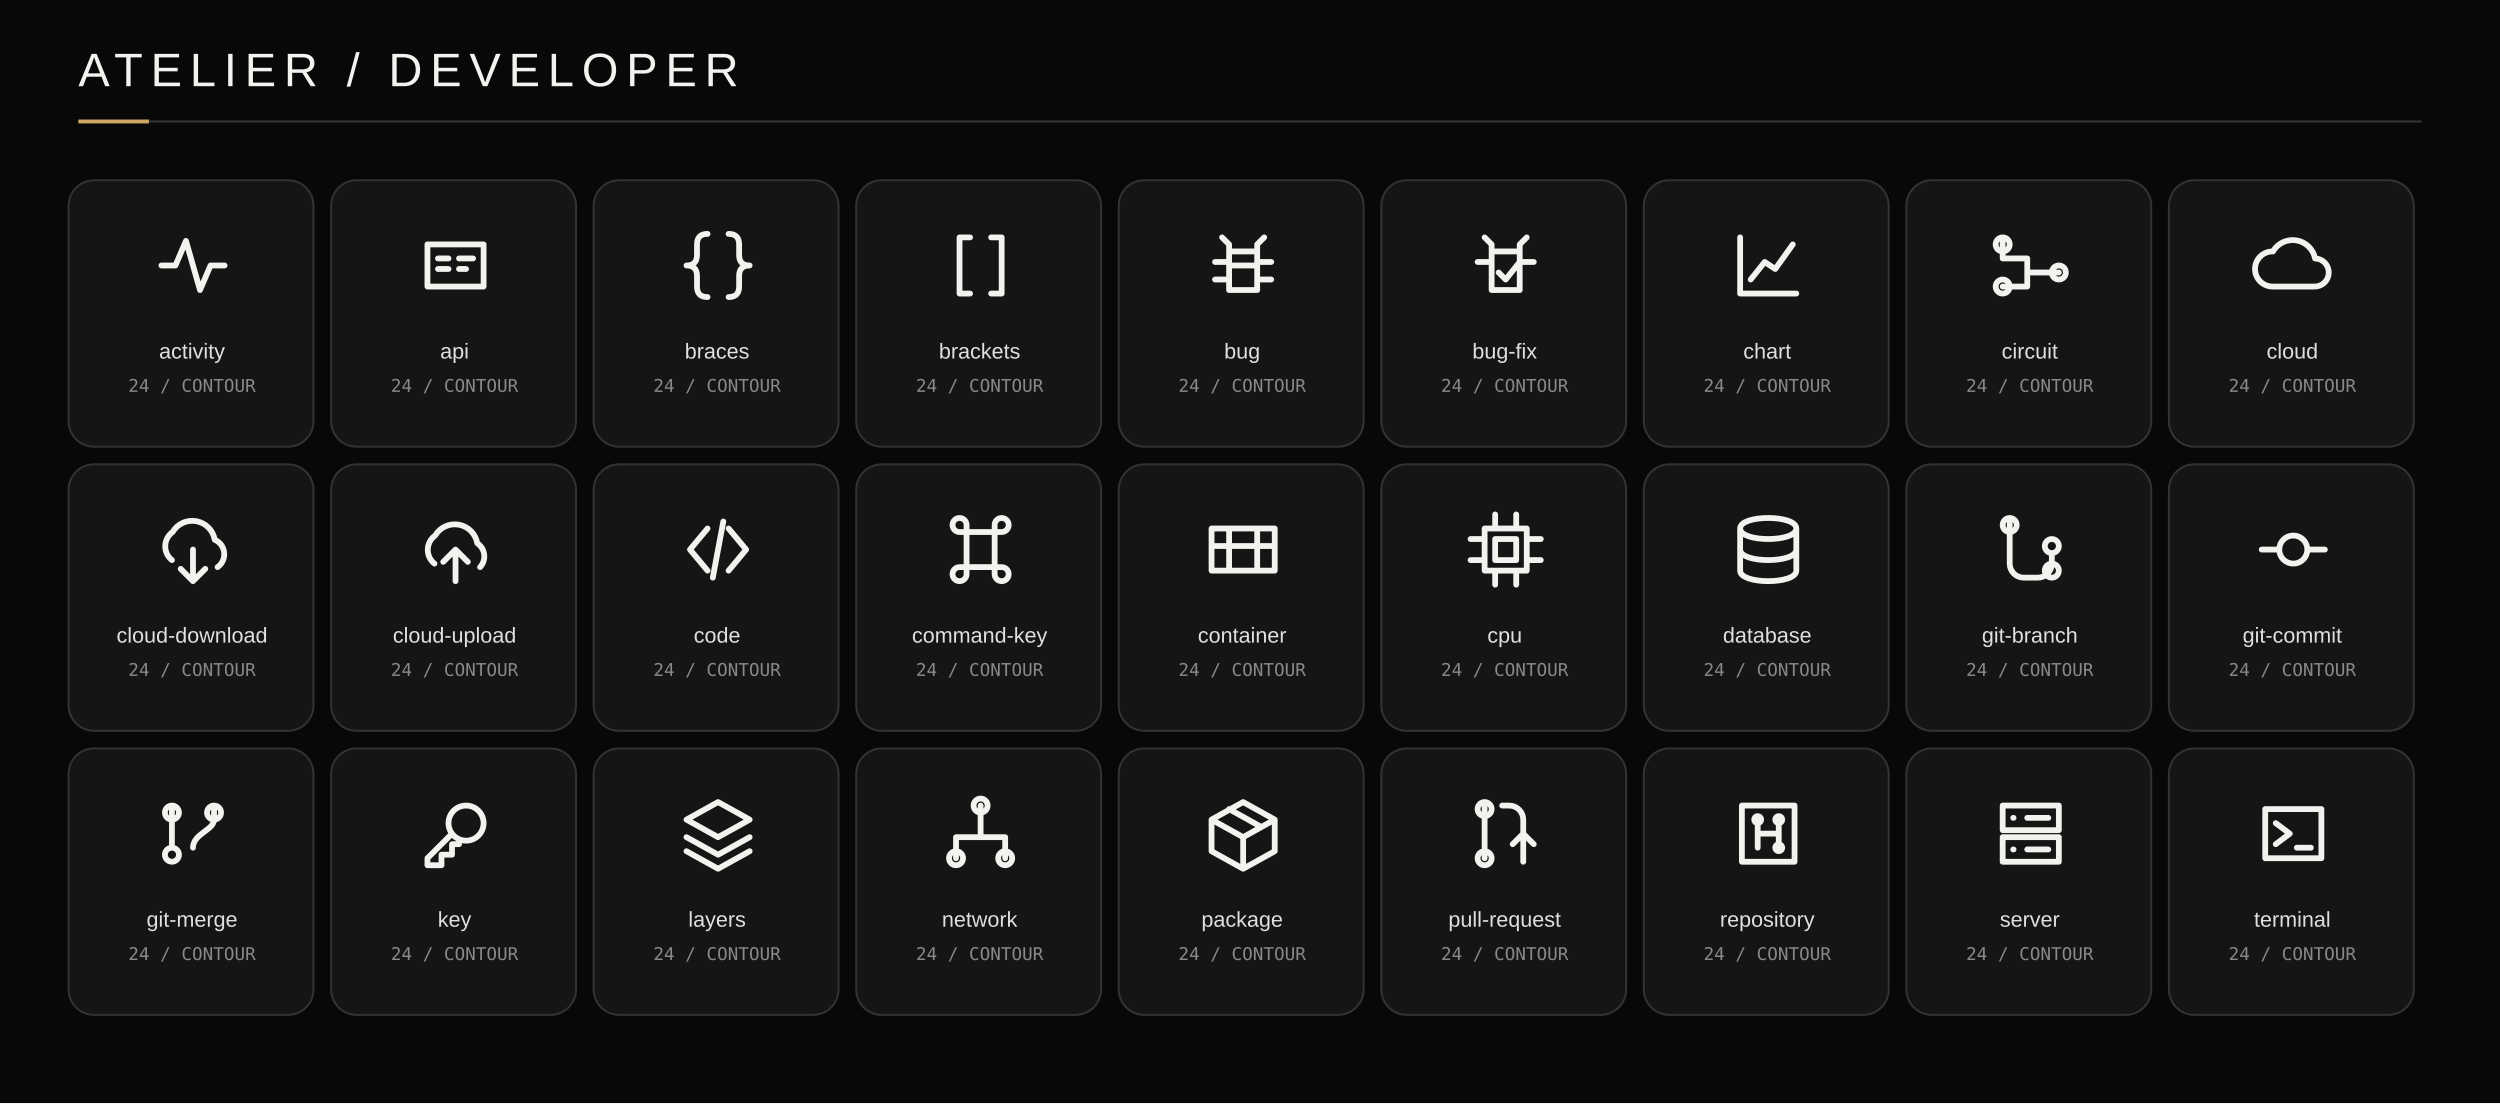
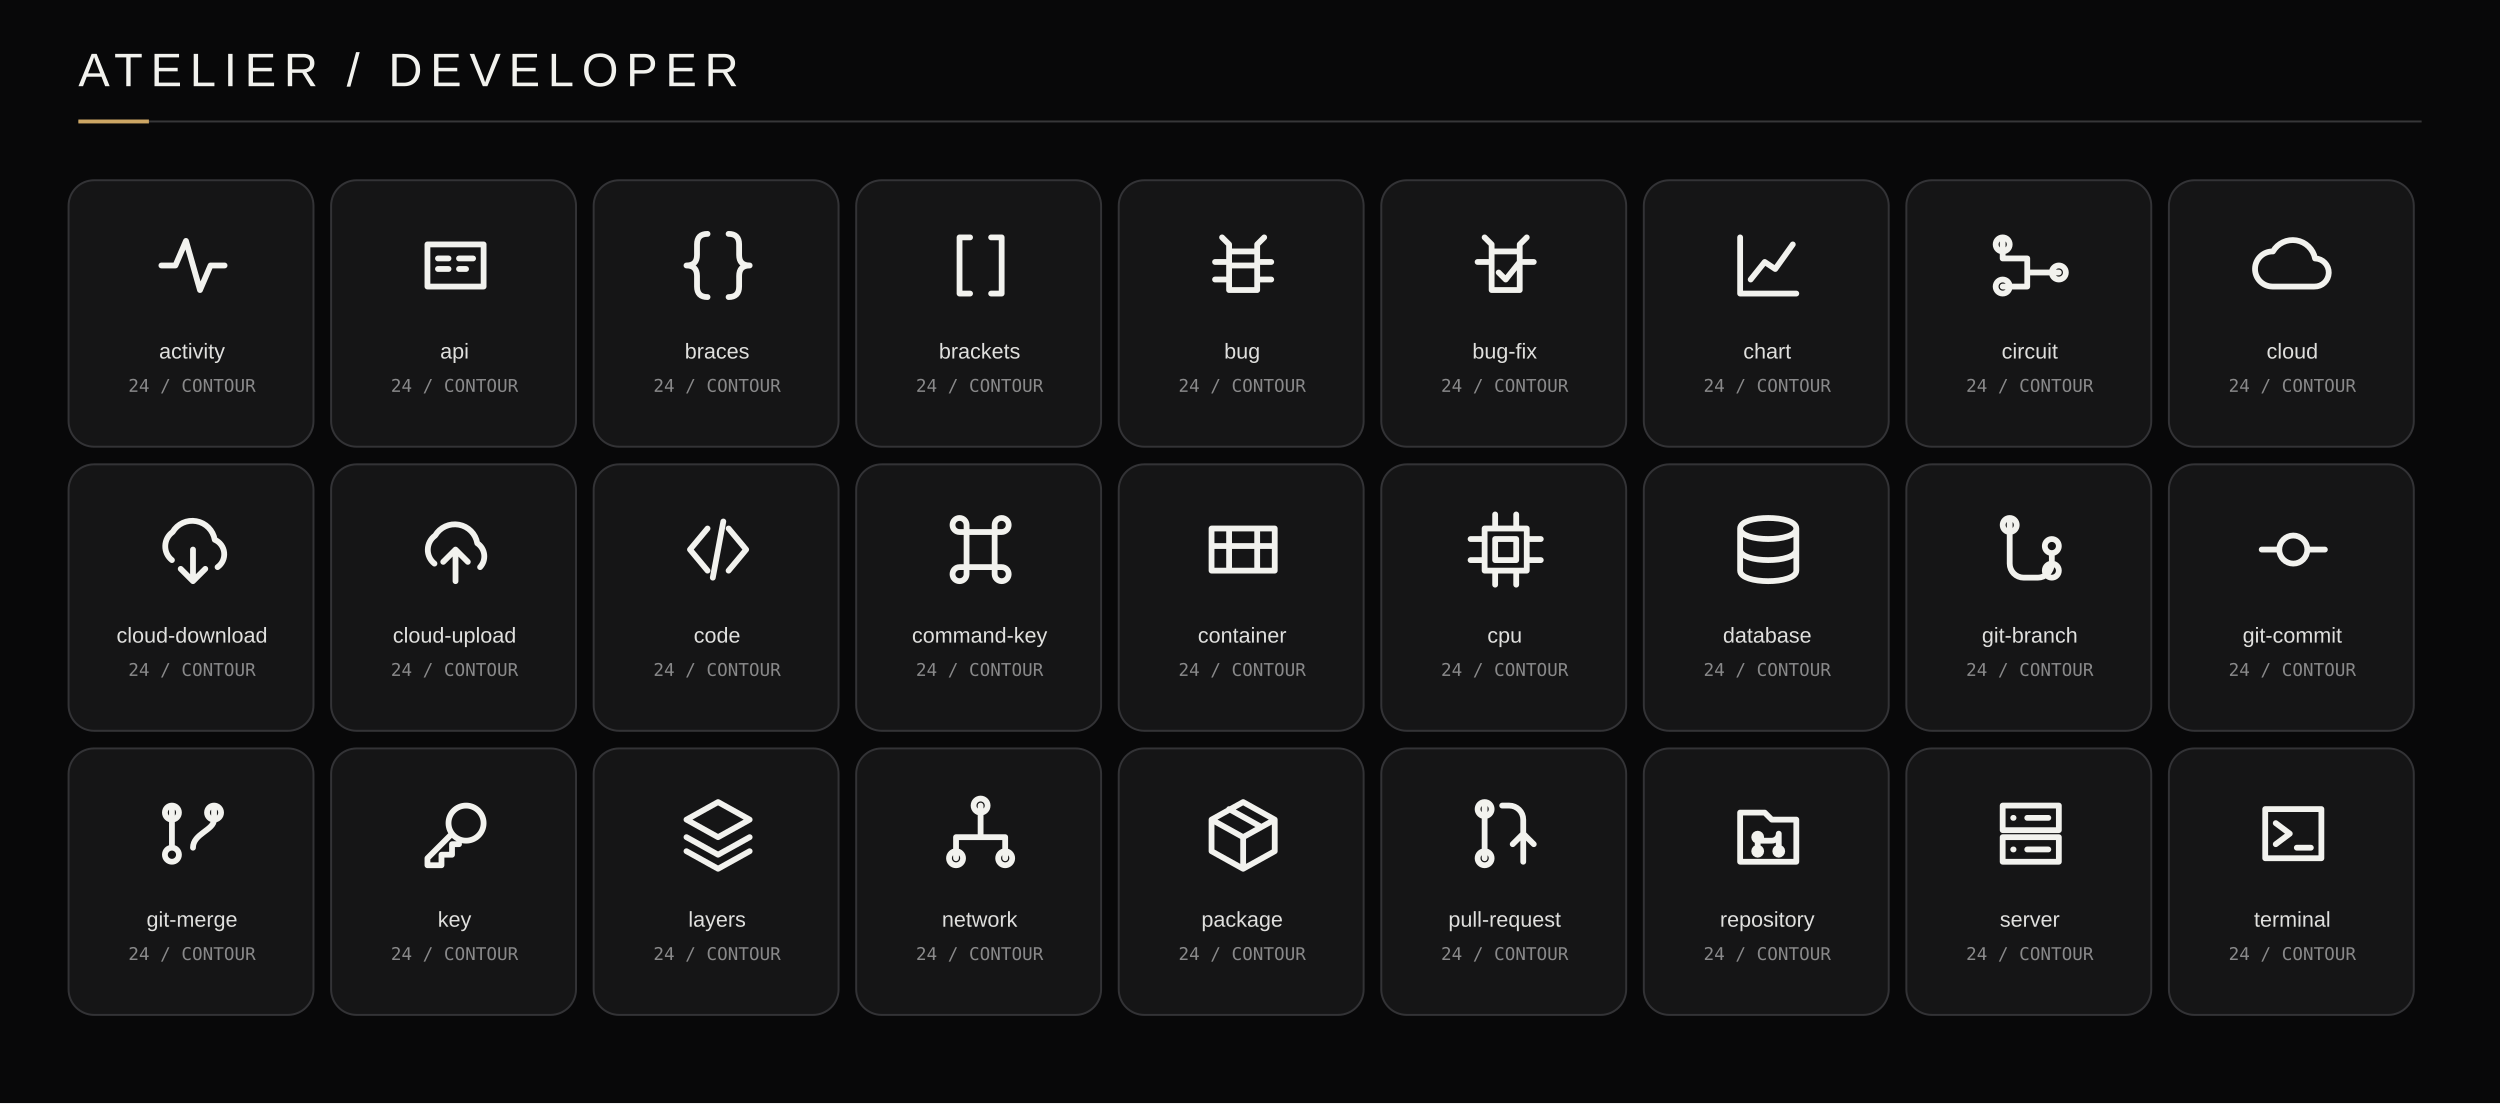
<svg xmlns="http://www.w3.org/2000/svg" width="1276" height="563" viewBox="0 0 1276 563">
  <rect width="100%" height="100%" fill="#080809" />
  <text x="40" y="44" font-family="Arial,sans-serif" font-size="24" letter-spacing="4" fill="#F2F2EE">ATELIER / DEVELOPER</text>
  <path d="M40 62h1196" stroke="#373739" />
  <path d="M40 62h36" stroke="#CDA664" stroke-width="2" />
  <rect x="35" y="92" width="125" height="136" rx="13" fill="#151516" stroke="#333336" />
  <svg x="77" y="114" width="43" height="43" viewBox="0 0 24 24" fill="none" stroke="#F2F2EE" stroke-width="1.65" stroke-linecap="round" stroke-linejoin="round">
    <path d="M3 12h4l3-7 4 14 3-7h4" />
  </svg>
  <text x="98" y="183" text-anchor="middle" font-family="Arial,sans-serif" font-size="11" fill="#E0E0DE">activity</text>
  <text x="98" y="200" text-anchor="middle" font-family="monospace" font-size="9" fill="#89898A">24 / CONTOUR</text>
  <rect x="169" y="92" width="125" height="136" rx="13" fill="#151516" stroke="#333336" />
  <svg x="211" y="114" width="43" height="43" viewBox="0 0 24 24" fill="none" stroke="#F2F2EE" stroke-width="1.65" stroke-linecap="round" stroke-linejoin="round">
    <path d="M4 6h16v12H4z M7 10h3 M7 13h3 M13 10h4 M13 13h2" />
  </svg>
  <text x="232" y="183" text-anchor="middle" font-family="Arial,sans-serif" font-size="11" fill="#E0E0DE">api</text>
  <text x="232" y="200" text-anchor="middle" font-family="monospace" font-size="9" fill="#89898A">24 / CONTOUR</text>
  <rect x="303" y="92" width="125" height="136" rx="13" fill="#151516" stroke="#333336" />
  <svg x="345" y="114" width="43" height="43" viewBox="0 0 24 24" fill="none" stroke="#F2F2EE" stroke-width="1.65" stroke-linecap="round" stroke-linejoin="round">
    <path d="M9 3q-3 0-3 3v3q0 3-3 3 3 0 3 3v3q0 3 3 3 M15 3q3 0 3 3v3q0 3 3 3-3 0-3 3v3q0 3-3 3" />
  </svg>
  <text x="366" y="183" text-anchor="middle" font-family="Arial,sans-serif" font-size="11" fill="#E0E0DE">braces</text>
  <text x="366" y="200" text-anchor="middle" font-family="monospace" font-size="9" fill="#89898A">24 / CONTOUR</text>
  <rect x="437" y="92" width="125" height="136" rx="13" fill="#151516" stroke="#333336" />
  <svg x="479" y="114" width="43" height="43" viewBox="0 0 24 24" fill="none" stroke="#F2F2EE" stroke-width="1.65" stroke-linecap="round" stroke-linejoin="round">
    <path d="M9 4H6v16h3 M15 4h3v16h-3" />
  </svg>
  <text x="500" y="183" text-anchor="middle" font-family="Arial,sans-serif" font-size="11" fill="#E0E0DE">brackets</text>
  <text x="500" y="200" text-anchor="middle" font-family="monospace" font-size="9" fill="#89898A">24 / CONTOUR</text>
  <rect x="571" y="92" width="125" height="136" rx="13" fill="#151516" stroke="#333336" />
  <svg x="613" y="114" width="43" height="43" viewBox="0 0 24 24" fill="none" stroke="#F2F2EE" stroke-width="1.65" stroke-linecap="round" stroke-linejoin="round">
    <path d="M8 9V6l-2-2 M16 9V6l2-2 M7 11H4 M7 16H4 M17 11h3 M17 16h3 M8 8h8v11H8z M8 12h8" />
  </svg>
  <text x="634" y="183" text-anchor="middle" font-family="Arial,sans-serif" font-size="11" fill="#E0E0DE">bug</text>
  <text x="634" y="200" text-anchor="middle" font-family="monospace" font-size="9" fill="#89898A">24 / CONTOUR</text>
  <rect x="705" y="92" width="125" height="136" rx="13" fill="#151516" stroke="#333336" />
  <svg x="747" y="114" width="43" height="43" viewBox="0 0 24 24" fill="none" stroke="#F2F2EE" stroke-width="1.65" stroke-linecap="round" stroke-linejoin="round">
    <path d="M8 9V6L6 4 M16 9V6l2-2 M7 11H4 M17 11h3 M8 8h8v11H8z M10 14l2 2 4-5" />
  </svg>
  <text x="768" y="183" text-anchor="middle" font-family="Arial,sans-serif" font-size="11" fill="#E0E0DE">bug-fix</text>
  <text x="768" y="200" text-anchor="middle" font-family="monospace" font-size="9" fill="#89898A">24 / CONTOUR</text>
  <rect x="839" y="92" width="125" height="136" rx="13" fill="#151516" stroke="#333336" />
  <svg x="881" y="114" width="43" height="43" viewBox="0 0 24 24" fill="none" stroke="#F2F2EE" stroke-width="1.65" stroke-linecap="round" stroke-linejoin="round">
    <path d="M4 4v16h16 M7 16l4-5 3 2 5-7" />
  </svg>
  <text x="902" y="183" text-anchor="middle" font-family="Arial,sans-serif" font-size="11" fill="#E0E0DE">chart</text>
  <text x="902" y="200" text-anchor="middle" font-family="monospace" font-size="9" fill="#89898A">24 / CONTOUR</text>
  <rect x="973" y="92" width="125" height="136" rx="13" fill="#151516" stroke="#333336" />
  <svg x="1015" y="114" width="43" height="43" viewBox="0 0 24 24" fill="none" stroke="#F2F2EE" stroke-width="1.65" stroke-linecap="round" stroke-linejoin="round">
    <path d="M4 4v6h7v4h9 M4 18h7v-4 M4 4a2 2 0 1 0 0 4a2 2 0 1 0 0-4 M20 12a2 2 0 1 0 0 4a2 2 0 1 0 0-4 M4 16a2 2 0 1 0 0 4a2 2 0 1 0 0-4" />
  </svg>
  <text x="1036" y="183" text-anchor="middle" font-family="Arial,sans-serif" font-size="11" fill="#E0E0DE">circuit</text>
  <text x="1036" y="200" text-anchor="middle" font-family="monospace" font-size="9" fill="#89898A">24 / CONTOUR</text>
  <rect x="1107" y="92" width="125" height="136" rx="13" fill="#151516" stroke="#333336" />
  <svg x="1149" y="114" width="43" height="43" viewBox="0 0 24 24" fill="none" stroke="#F2F2EE" stroke-width="1.65" stroke-linecap="round" stroke-linejoin="round">
    <path d="M6 18h12a4 4 0 0 0 .2-8 6.5 6.5 0 0 0-12-2A5 5 0 0 0 6 18z" />
  </svg>
  <text x="1170" y="183" text-anchor="middle" font-family="Arial,sans-serif" font-size="11" fill="#E0E0DE">cloud</text>
  <text x="1170" y="200" text-anchor="middle" font-family="monospace" font-size="9" fill="#89898A">24 / CONTOUR</text>
  <rect x="35" y="237" width="125" height="136" rx="13" fill="#151516" stroke="#333336" />
  <svg x="77" y="259" width="43" height="43" viewBox="0 0 24 24" fill="none" stroke="#F2F2EE" stroke-width="1.65" stroke-linecap="round" stroke-linejoin="round">
    <path d="M6 15a5 5 0 0 1 .2-8 6.5 6.5 0 0 1 12 2.2A4.5 4.5 0 0 1 19 17 M12 12v9 M8.5 17.5 12 21l3.5-3.5" />
  </svg>
  <text x="98" y="328" text-anchor="middle" font-family="Arial,sans-serif" font-size="11" fill="#E0E0DE">cloud-download</text>
  <text x="98" y="345" text-anchor="middle" font-family="monospace" font-size="9" fill="#89898A">24 / CONTOUR</text>
  <rect x="169" y="237" width="125" height="136" rx="13" fill="#151516" stroke="#333336" />
  <svg x="211" y="259" width="43" height="43" viewBox="0 0 24 24" fill="none" stroke="#F2F2EE" stroke-width="1.65" stroke-linecap="round" stroke-linejoin="round">
    <path d="M6 16a5 5 0 0 1 .2-8 6.5 6.5 0 0 1 12 2.2A4.5 4.5 0 0 1 19 17 M12 21v-9 M8.5 15.5 12 12l3.5 3.5" />
  </svg>
  <text x="232" y="328" text-anchor="middle" font-family="Arial,sans-serif" font-size="11" fill="#E0E0DE">cloud-upload</text>
  <text x="232" y="345" text-anchor="middle" font-family="monospace" font-size="9" fill="#89898A">24 / CONTOUR</text>
  <rect x="303" y="237" width="125" height="136" rx="13" fill="#151516" stroke="#333336" />
  <svg x="345" y="259" width="43" height="43" viewBox="0 0 24 24" fill="none" stroke="#F2F2EE" stroke-width="1.65" stroke-linecap="round" stroke-linejoin="round">
    <path d="M9 6 4 12l5 6 M15 6l5 6-5 6 M13.5 4l-3 16" />
  </svg>
  <text x="366" y="328" text-anchor="middle" font-family="Arial,sans-serif" font-size="11" fill="#E0E0DE">code</text>
  <text x="366" y="345" text-anchor="middle" font-family="monospace" font-size="9" fill="#89898A">24 / CONTOUR</text>
  <rect x="437" y="237" width="125" height="136" rx="13" fill="#151516" stroke="#333336" />
  <svg x="479" y="259" width="43" height="43" viewBox="0 0 24 24" fill="none" stroke="#F2F2EE" stroke-width="1.65" stroke-linecap="round" stroke-linejoin="round">
    <path d="M9 7H6a2 2 0 1 1 2-2v14a2 2 0 1 1-2-2h12a2 2 0 1 1-2 2V5a2 2 0 1 1 2 2H9z" />
  </svg>
  <text x="500" y="328" text-anchor="middle" font-family="Arial,sans-serif" font-size="11" fill="#E0E0DE">command-key</text>
  <text x="500" y="345" text-anchor="middle" font-family="monospace" font-size="9" fill="#89898A">24 / CONTOUR</text>
  <rect x="571" y="237" width="125" height="136" rx="13" fill="#151516" stroke="#333336" />
  <svg x="613" y="259" width="43" height="43" viewBox="0 0 24 24" fill="none" stroke="#F2F2EE" stroke-width="1.65" stroke-linecap="round" stroke-linejoin="round">
    <path d="M3 6h18v12H3z M8 6v12 M16 6v12 M3 11h18" />
  </svg>
  <text x="634" y="328" text-anchor="middle" font-family="Arial,sans-serif" font-size="11" fill="#E0E0DE">container</text>
  <text x="634" y="345" text-anchor="middle" font-family="monospace" font-size="9" fill="#89898A">24 / CONTOUR</text>
  <rect x="705" y="237" width="125" height="136" rx="13" fill="#151516" stroke="#333336" />
  <svg x="747" y="259" width="43" height="43" viewBox="0 0 24 24" fill="none" stroke="#F2F2EE" stroke-width="1.65" stroke-linecap="round" stroke-linejoin="round">
    <path d="M6 6h12v12H6z M9 9h6v6H9z M9 2v4 M15 2v4 M9 18v4 M15 18v4 M2 9h4 M2 15h4 M18 9h4 M18 15h4" />
  </svg>
  <text x="768" y="328" text-anchor="middle" font-family="Arial,sans-serif" font-size="11" fill="#E0E0DE">cpu</text>
  <text x="768" y="345" text-anchor="middle" font-family="monospace" font-size="9" fill="#89898A">24 / CONTOUR</text>
  <rect x="839" y="237" width="125" height="136" rx="13" fill="#151516" stroke="#333336" />
  <svg x="881" y="259" width="43" height="43" viewBox="0 0 24 24" fill="none" stroke="#F2F2EE" stroke-width="1.65" stroke-linecap="round" stroke-linejoin="round">
    <path d="M4 6c0-4 16-4 16 0v12c0 4-16 4-16 0z M4 6c0 4 16 4 16 0 M4 12c0 4 16 4 16 0" />
  </svg>
  <text x="902" y="328" text-anchor="middle" font-family="Arial,sans-serif" font-size="11" fill="#E0E0DE">database</text>
  <text x="902" y="345" text-anchor="middle" font-family="monospace" font-size="9" fill="#89898A">24 / CONTOUR</text>
  <rect x="973" y="237" width="125" height="136" rx="13" fill="#151516" stroke="#333336" />
  <svg x="1015" y="259" width="43" height="43" viewBox="0 0 24 24" fill="none" stroke="#F2F2EE" stroke-width="1.65" stroke-linecap="round" stroke-linejoin="round">
    <path d="M6 4v12a4 4 0 0 0 4 4h4a4 4 0 0 0 4-4v-3 M6 3a2 2 0 1 0 0 4a2 2 0 1 0 0-4 M18 9a2 2 0 1 0 0 4a2 2 0 1 0 0-4 M18 16a2 2 0 1 0 0 4a2 2 0 1 0 0-4" />
  </svg>
  <text x="1036" y="328" text-anchor="middle" font-family="Arial,sans-serif" font-size="11" fill="#E0E0DE">git-branch</text>
  <text x="1036" y="345" text-anchor="middle" font-family="monospace" font-size="9" fill="#89898A">24 / CONTOUR</text>
  <rect x="1107" y="237" width="125" height="136" rx="13" fill="#151516" stroke="#333336" />
  <svg x="1149" y="259" width="43" height="43" viewBox="0 0 24 24" fill="none" stroke="#F2F2EE" stroke-width="1.65" stroke-linecap="round" stroke-linejoin="round">
    <path d="M3 12h5 M16 12h5 M12 8a4 4 0 1 0 0 8a4 4 0 1 0 0-8" />
  </svg>
  <text x="1170" y="328" text-anchor="middle" font-family="Arial,sans-serif" font-size="11" fill="#E0E0DE">git-commit</text>
  <text x="1170" y="345" text-anchor="middle" font-family="monospace" font-size="9" fill="#89898A">24 / CONTOUR</text>
  <rect x="35" y="382" width="125" height="136" rx="13" fill="#151516" stroke="#333336" />
  <svg x="77" y="404" width="43" height="43" viewBox="0 0 24 24" fill="none" stroke="#F2F2EE" stroke-width="1.65" stroke-linecap="round" stroke-linejoin="round">
    <path d="M6 4v12 M6 4a2 2 0 1 0 0 4a2 2 0 1 0 0-4 M6 16a2 2 0 1 0 0 4a2 2 0 1 0 0-4 M18 4v4c0 3-6 4-6 8 M18 4a2 2 0 1 0 0 4a2 2 0 1 0 0-4" />
  </svg>
  <text x="98" y="473" text-anchor="middle" font-family="Arial,sans-serif" font-size="11" fill="#E0E0DE">git-merge</text>
  <text x="98" y="490" text-anchor="middle" font-family="monospace" font-size="9" fill="#89898A">24 / CONTOUR</text>
  <rect x="169" y="382" width="125" height="136" rx="13" fill="#151516" stroke="#333336" />
  <svg x="211" y="404" width="43" height="43" viewBox="0 0 24 24" fill="none" stroke="#F2F2EE" stroke-width="1.65" stroke-linecap="round" stroke-linejoin="round">
    <path d="M15 4a5 5 0 1 0 0 10a5 5 0 1 0 0-10 M11 12 4 19v2h4v-3h3v-3h2" />
  </svg>
  <text x="232" y="473" text-anchor="middle" font-family="Arial,sans-serif" font-size="11" fill="#E0E0DE">key</text>
  <text x="232" y="490" text-anchor="middle" font-family="monospace" font-size="9" fill="#89898A">24 / CONTOUR</text>
  <rect x="303" y="382" width="125" height="136" rx="13" fill="#151516" stroke="#333336" />
  <svg x="345" y="404" width="43" height="43" viewBox="0 0 24 24" fill="none" stroke="#F2F2EE" stroke-width="1.65" stroke-linecap="round" stroke-linejoin="round">
    <path d="M12 3 21 8 12 13 3 8z M3 13l9 5 9-5 M3 17l9 5 9-5" />
  </svg>
  <text x="366" y="473" text-anchor="middle" font-family="Arial,sans-serif" font-size="11" fill="#E0E0DE">layers</text>
  <text x="366" y="490" text-anchor="middle" font-family="monospace" font-size="9" fill="#89898A">24 / CONTOUR</text>
  <rect x="437" y="382" width="125" height="136" rx="13" fill="#151516" stroke="#333336" />
  <svg x="479" y="404" width="43" height="43" viewBox="0 0 24 24" fill="none" stroke="#F2F2EE" stroke-width="1.65" stroke-linecap="round" stroke-linejoin="round">
    <path d="M12 4v6 M5 19v-6h14v6 M12 10v3 M12 2a2 2 0 1 0 0 4a2 2 0 1 0 0-4 M5 17a2 2 0 1 0 0 4a2 2 0 1 0 0-4 M19 17a2 2 0 1 0 0 4a2 2 0 1 0 0-4" />
  </svg>
  <text x="500" y="473" text-anchor="middle" font-family="Arial,sans-serif" font-size="11" fill="#E0E0DE">network</text>
  <text x="500" y="490" text-anchor="middle" font-family="monospace" font-size="9" fill="#89898A">24 / CONTOUR</text>
  <rect x="571" y="382" width="125" height="136" rx="13" fill="#151516" stroke="#333336" />
  <svg x="613" y="404" width="43" height="43" viewBox="0 0 24 24" fill="none" stroke="#F2F2EE" stroke-width="1.65" stroke-linecap="round" stroke-linejoin="round">
    <path d="M12 3 21 8v9l-9 5-9-5V8z M3 8l9 5 9-5 M12 13v9 M8 5l9 5" />
  </svg>
  <text x="634" y="473" text-anchor="middle" font-family="Arial,sans-serif" font-size="11" fill="#E0E0DE">package</text>
  <text x="634" y="490" text-anchor="middle" font-family="monospace" font-size="9" fill="#89898A">24 / CONTOUR</text>
  <rect x="705" y="382" width="125" height="136" rx="13" fill="#151516" stroke="#333336" />
  <svg x="747" y="404" width="43" height="43" viewBox="0 0 24 24" fill="none" stroke="#F2F2EE" stroke-width="1.65" stroke-linecap="round" stroke-linejoin="round">
    <path d="M6 4v15 M6 3a2 2 0 1 0 0 4a2 2 0 1 0 0-4 M6 17a2 2 0 1 0 0 4a2 2 0 1 0 0-4 M17 20v-8 M14 15l3-3 3 3 M17 12V8a4 4 0 0 0-4-4h-2" />
  </svg>
  <text x="768" y="473" text-anchor="middle" font-family="Arial,sans-serif" font-size="11" fill="#E0E0DE">pull-request</text>
  <text x="768" y="490" text-anchor="middle" font-family="monospace" font-size="9" fill="#89898A">24 / CONTOUR</text>
  <rect x="839" y="382" width="125" height="136" rx="13" fill="#151516" stroke="#333336" />
  <svg x="881" y="404" width="43" height="43" viewBox="0 0 24 24" fill="none" stroke="#F2F2EE" stroke-width="1.65" stroke-linecap="round" stroke-linejoin="round">
-     <path d="M4.5 4h15v16h-15z M9 8v8 M15 8v8 M9 12h6 M9 7a1 1 0 1 0 0 2a1 1 0 1 0 0-2 M15 7a1 1 0 1 0 0 2a1 1 0 1 0 0-2 M15 15a1 1 0 1 0 0 2a1 1 0 1 0 0-2" />
+     <path d="M4 6h7l2 2h7v12H4z M9 12v5 M9 12a1 1 0 1 0 0 2a1 1 0 1 0 0-2 M9 16a1 1 0 1 0 0 2a1 1 0 1 0 0-2 M15 12v5 M15 16a1 1 0 1 0 0 2a1 1 0 1 0 0-2 M10 14h3a2 2 0 0 0 2-2" />
  </svg>
  <text x="902" y="473" text-anchor="middle" font-family="Arial,sans-serif" font-size="11" fill="#E0E0DE">repository</text>
  <text x="902" y="490" text-anchor="middle" font-family="monospace" font-size="9" fill="#89898A">24 / CONTOUR</text>
  <rect x="973" y="382" width="125" height="136" rx="13" fill="#151516" stroke="#333336" />
  <svg x="1015" y="404" width="43" height="43" viewBox="0 0 24 24" fill="none" stroke="#F2F2EE" stroke-width="1.65" stroke-linecap="round" stroke-linejoin="round">
    <path d="M4 4h16v7H4z M4 13h16v7H4z M7 7.5h.1 M7 16.5h.1 M11 7.5h6 M11 16.5h6" />
  </svg>
  <text x="1036" y="473" text-anchor="middle" font-family="Arial,sans-serif" font-size="11" fill="#E0E0DE">server</text>
  <text x="1036" y="490" text-anchor="middle" font-family="monospace" font-size="9" fill="#89898A">24 / CONTOUR</text>
  <rect x="1107" y="382" width="125" height="136" rx="13" fill="#151516" stroke="#333336" />
  <svg x="1149" y="404" width="43" height="43" viewBox="0 0 24 24" fill="none" stroke="#F2F2EE" stroke-width="1.65" stroke-linecap="round" stroke-linejoin="round">
    <path d="M4 5h16v14H4z M7 9l4 3-4 3 M13 16h4" />
  </svg>
  <text x="1170" y="473" text-anchor="middle" font-family="Arial,sans-serif" font-size="11" fill="#E0E0DE">terminal</text>
  <text x="1170" y="490" text-anchor="middle" font-family="monospace" font-size="9" fill="#89898A">24 / CONTOUR</text>
</svg>
